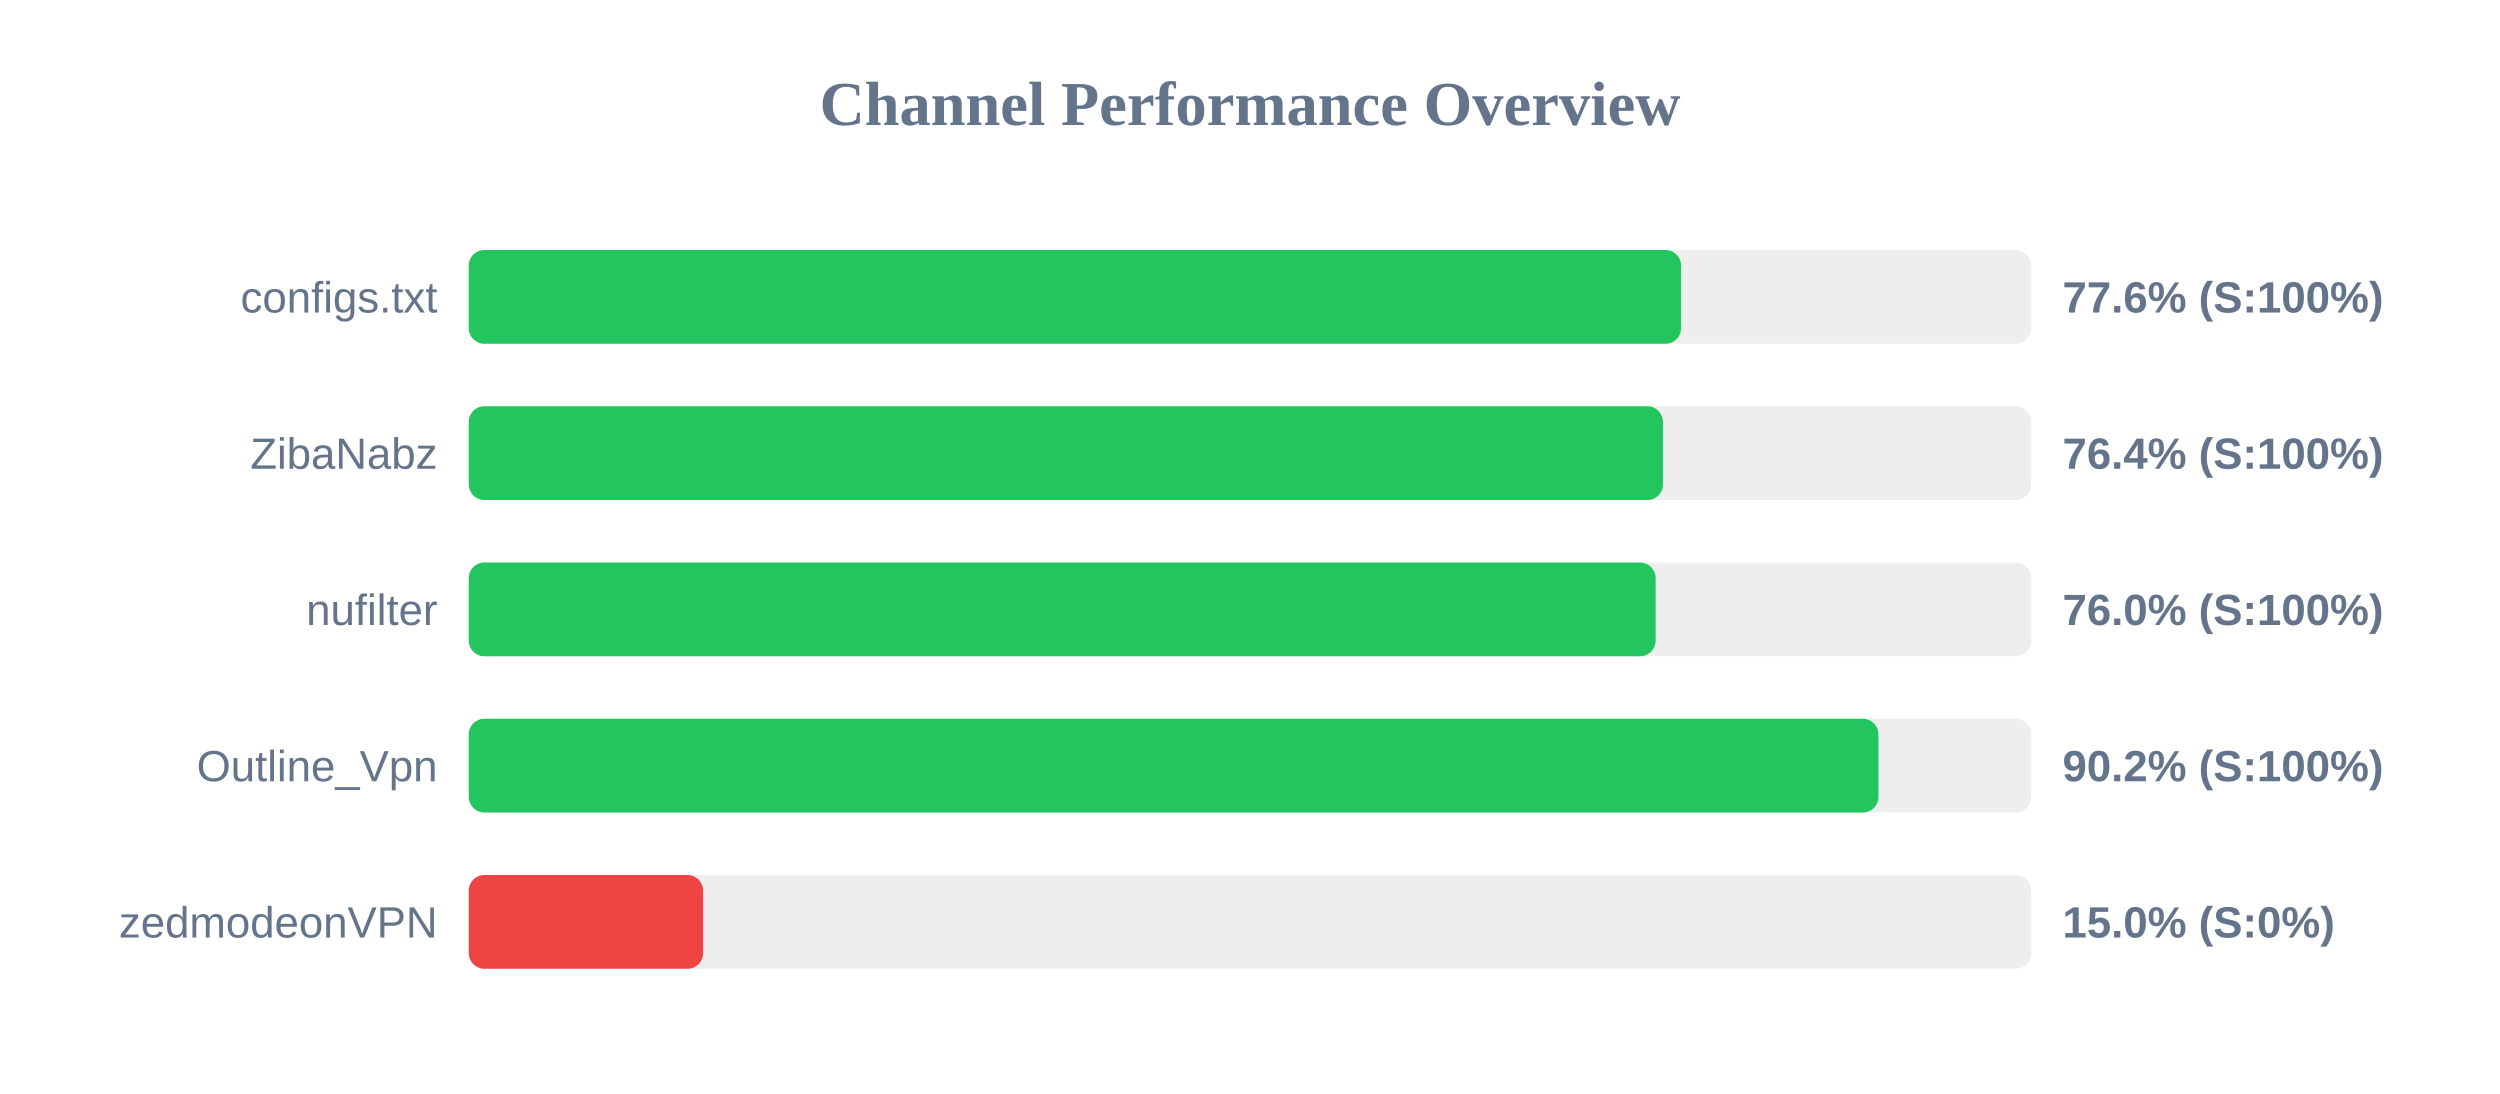
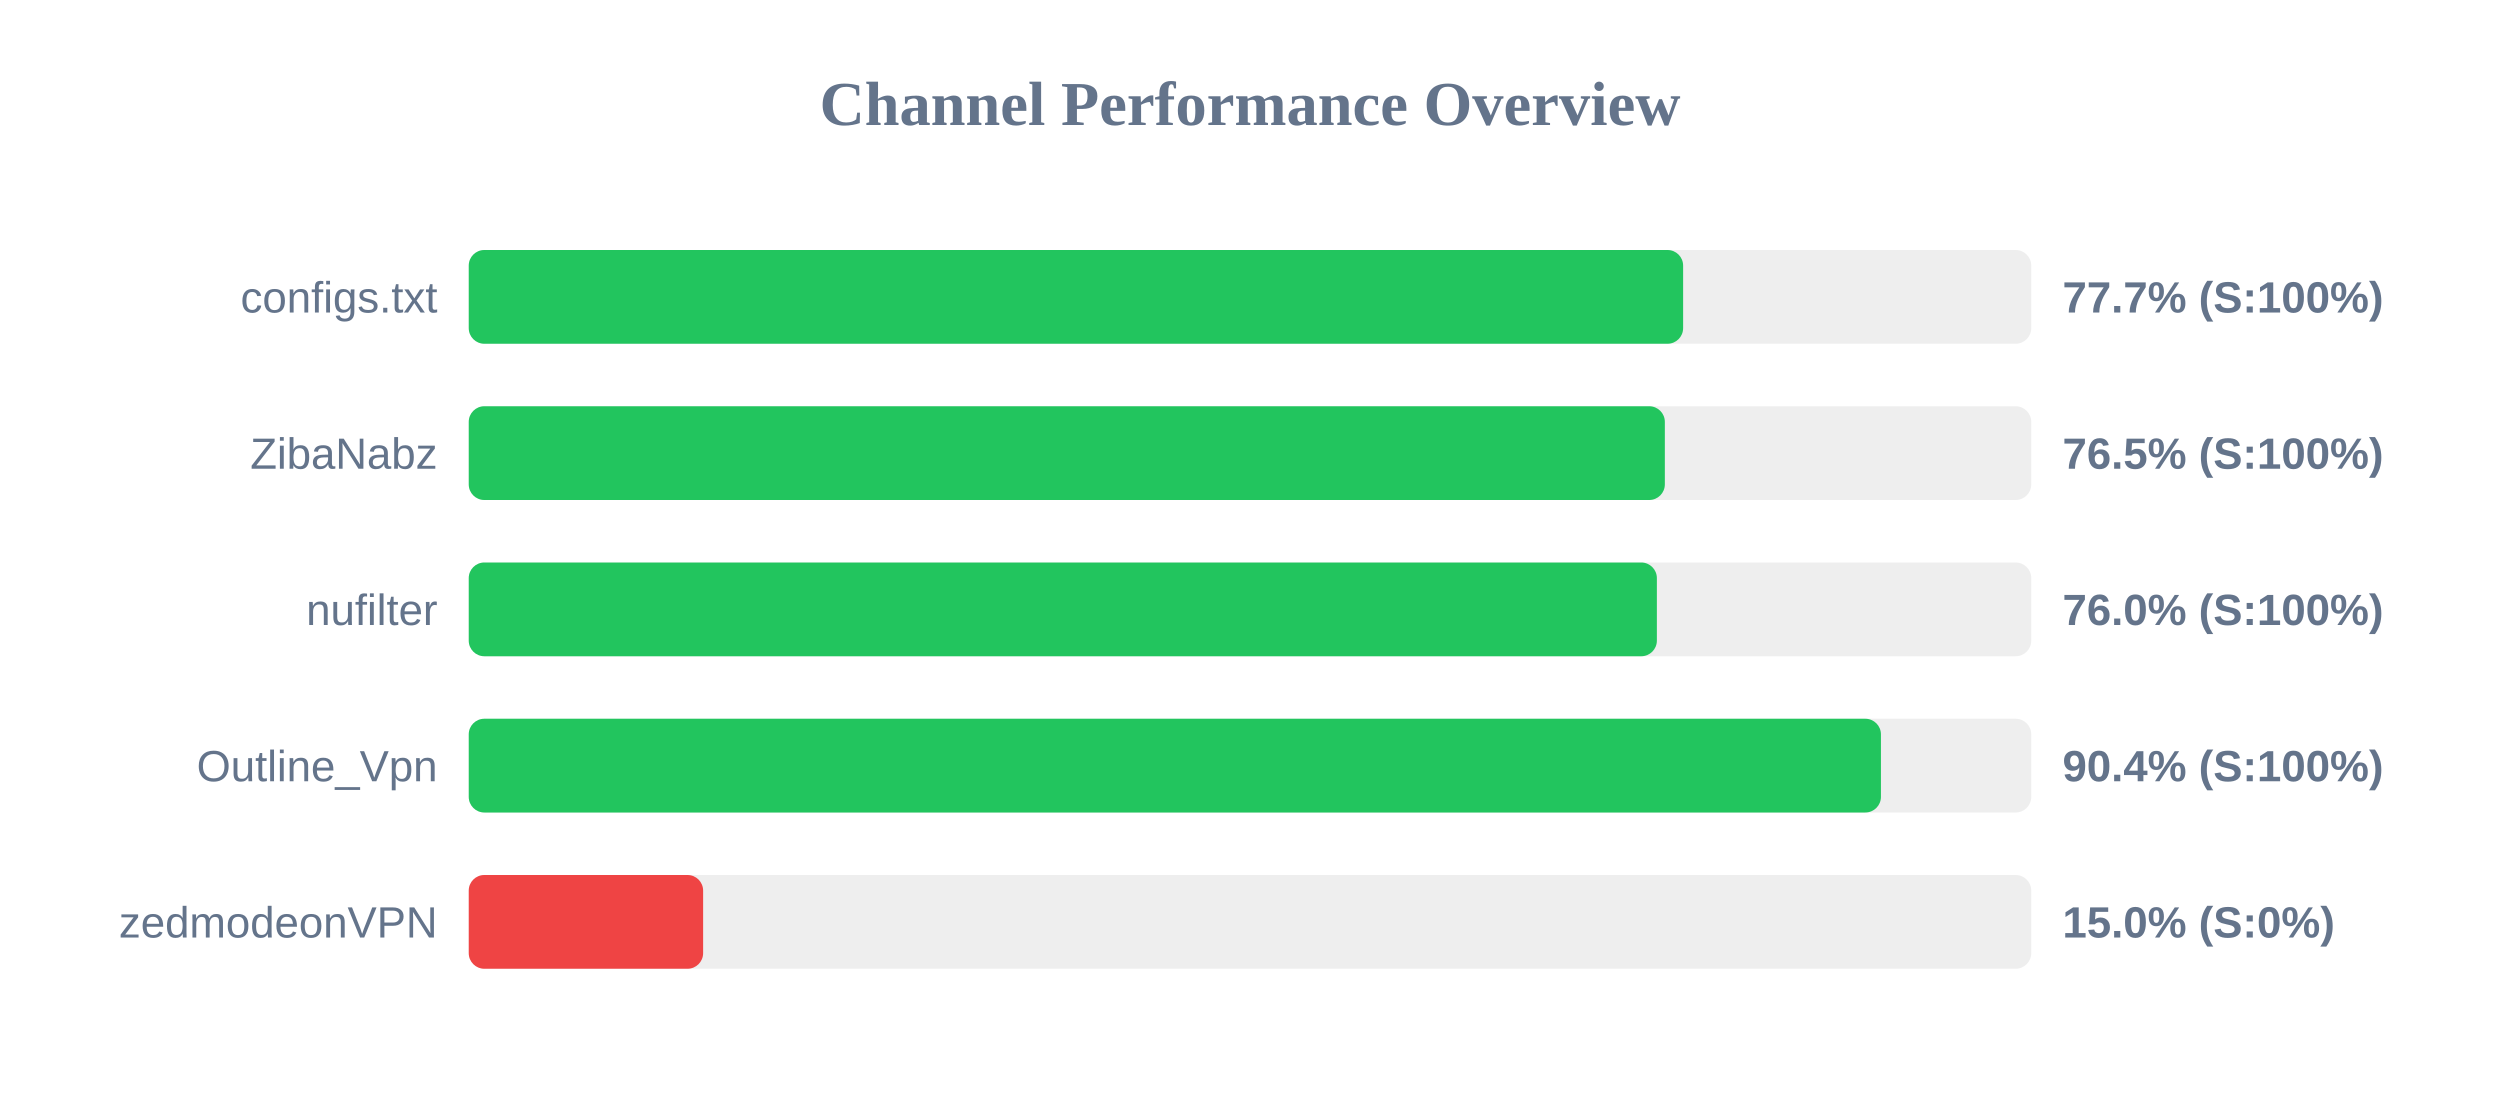
<svg xmlns="http://www.w3.org/2000/svg" width="800" height="350" version="1.1">
  <style>
        .row { font: 14px Arial; fill: #64748b; }
        .score { font: bold 14px Arial; fill: #64748b; }
    </style>
  <text x="400" y="40" text-anchor="middle" font-size="20px" font-weight="bold" fill="#64748b">Channel Performance Overview</text>
  <rect x="150" y="80" width="500" height="30" fill="#eee" rx="5" />
-   <rect x="150" y="80" width="387.95" height="30" fill="#22c55e" rx="5" />
+   <rect x="150" y="80" width="388.6" height="30" fill="#22c55e" rx="5" />
  <text x="140" y="100" text-anchor="end" class="row">configs.txt</text>
-   <text x="660" y="100" text-anchor="start" class="score">77.6% (S:100%)</text>
+   <text x="660" y="100" text-anchor="start" class="score">77.7% (S:100%)</text>
  <rect x="150" y="130" width="500" height="30" fill="#eee" rx="5" />
-   <rect x="150" y="130" width="382.15" height="30" fill="#22c55e" rx="5" />
+   <rect x="150" y="130" width="382.75" height="30" fill="#22c55e" rx="5" />
  <text x="140" y="150" text-anchor="end" class="row">ZibaNabz</text>
-   <text x="660" y="150" text-anchor="start" class="score">76.4% (S:100%)</text>
+   <text x="660" y="150" text-anchor="start" class="score">76.5% (S:100%)</text>
  <rect x="150" y="180" width="500" height="30" fill="#eee" rx="5" />
-   <rect x="150" y="180" width="379.8" height="30" fill="#22c55e" rx="5" />
+   <rect x="150" y="180" width="380.2" height="30" fill="#22c55e" rx="5" />
  <text x="140" y="200" text-anchor="end" class="row">nufilter</text>
  <text x="660" y="200" text-anchor="start" class="score">76.0% (S:100%)</text>
  <rect x="150" y="230" width="500" height="30" fill="#eee" rx="5" />
-   <rect x="150" y="230" width="451.1" height="30" fill="#22c55e" rx="5" />
+   <rect x="150" y="230" width="451.9" height="30" fill="#22c55e" rx="5" />
  <text x="140" y="250" text-anchor="end" class="row">Outline_Vpn</text>
-   <text x="660" y="250" text-anchor="start" class="score">90.2% (S:100%)</text>
+   <text x="660" y="250" text-anchor="start" class="score">90.4% (S:100%)</text>
  <rect x="150" y="280" width="500" height="30" fill="#eee" rx="5" />
  <rect x="150" y="280" width="75.0" height="30" fill="#ef4444" rx="5" />
  <text x="140" y="300" text-anchor="end" class="row">zedmodeonVPN</text>
  <text x="660" y="300" text-anchor="start" class="score">15.0% (S:0%)</text>
</svg>
